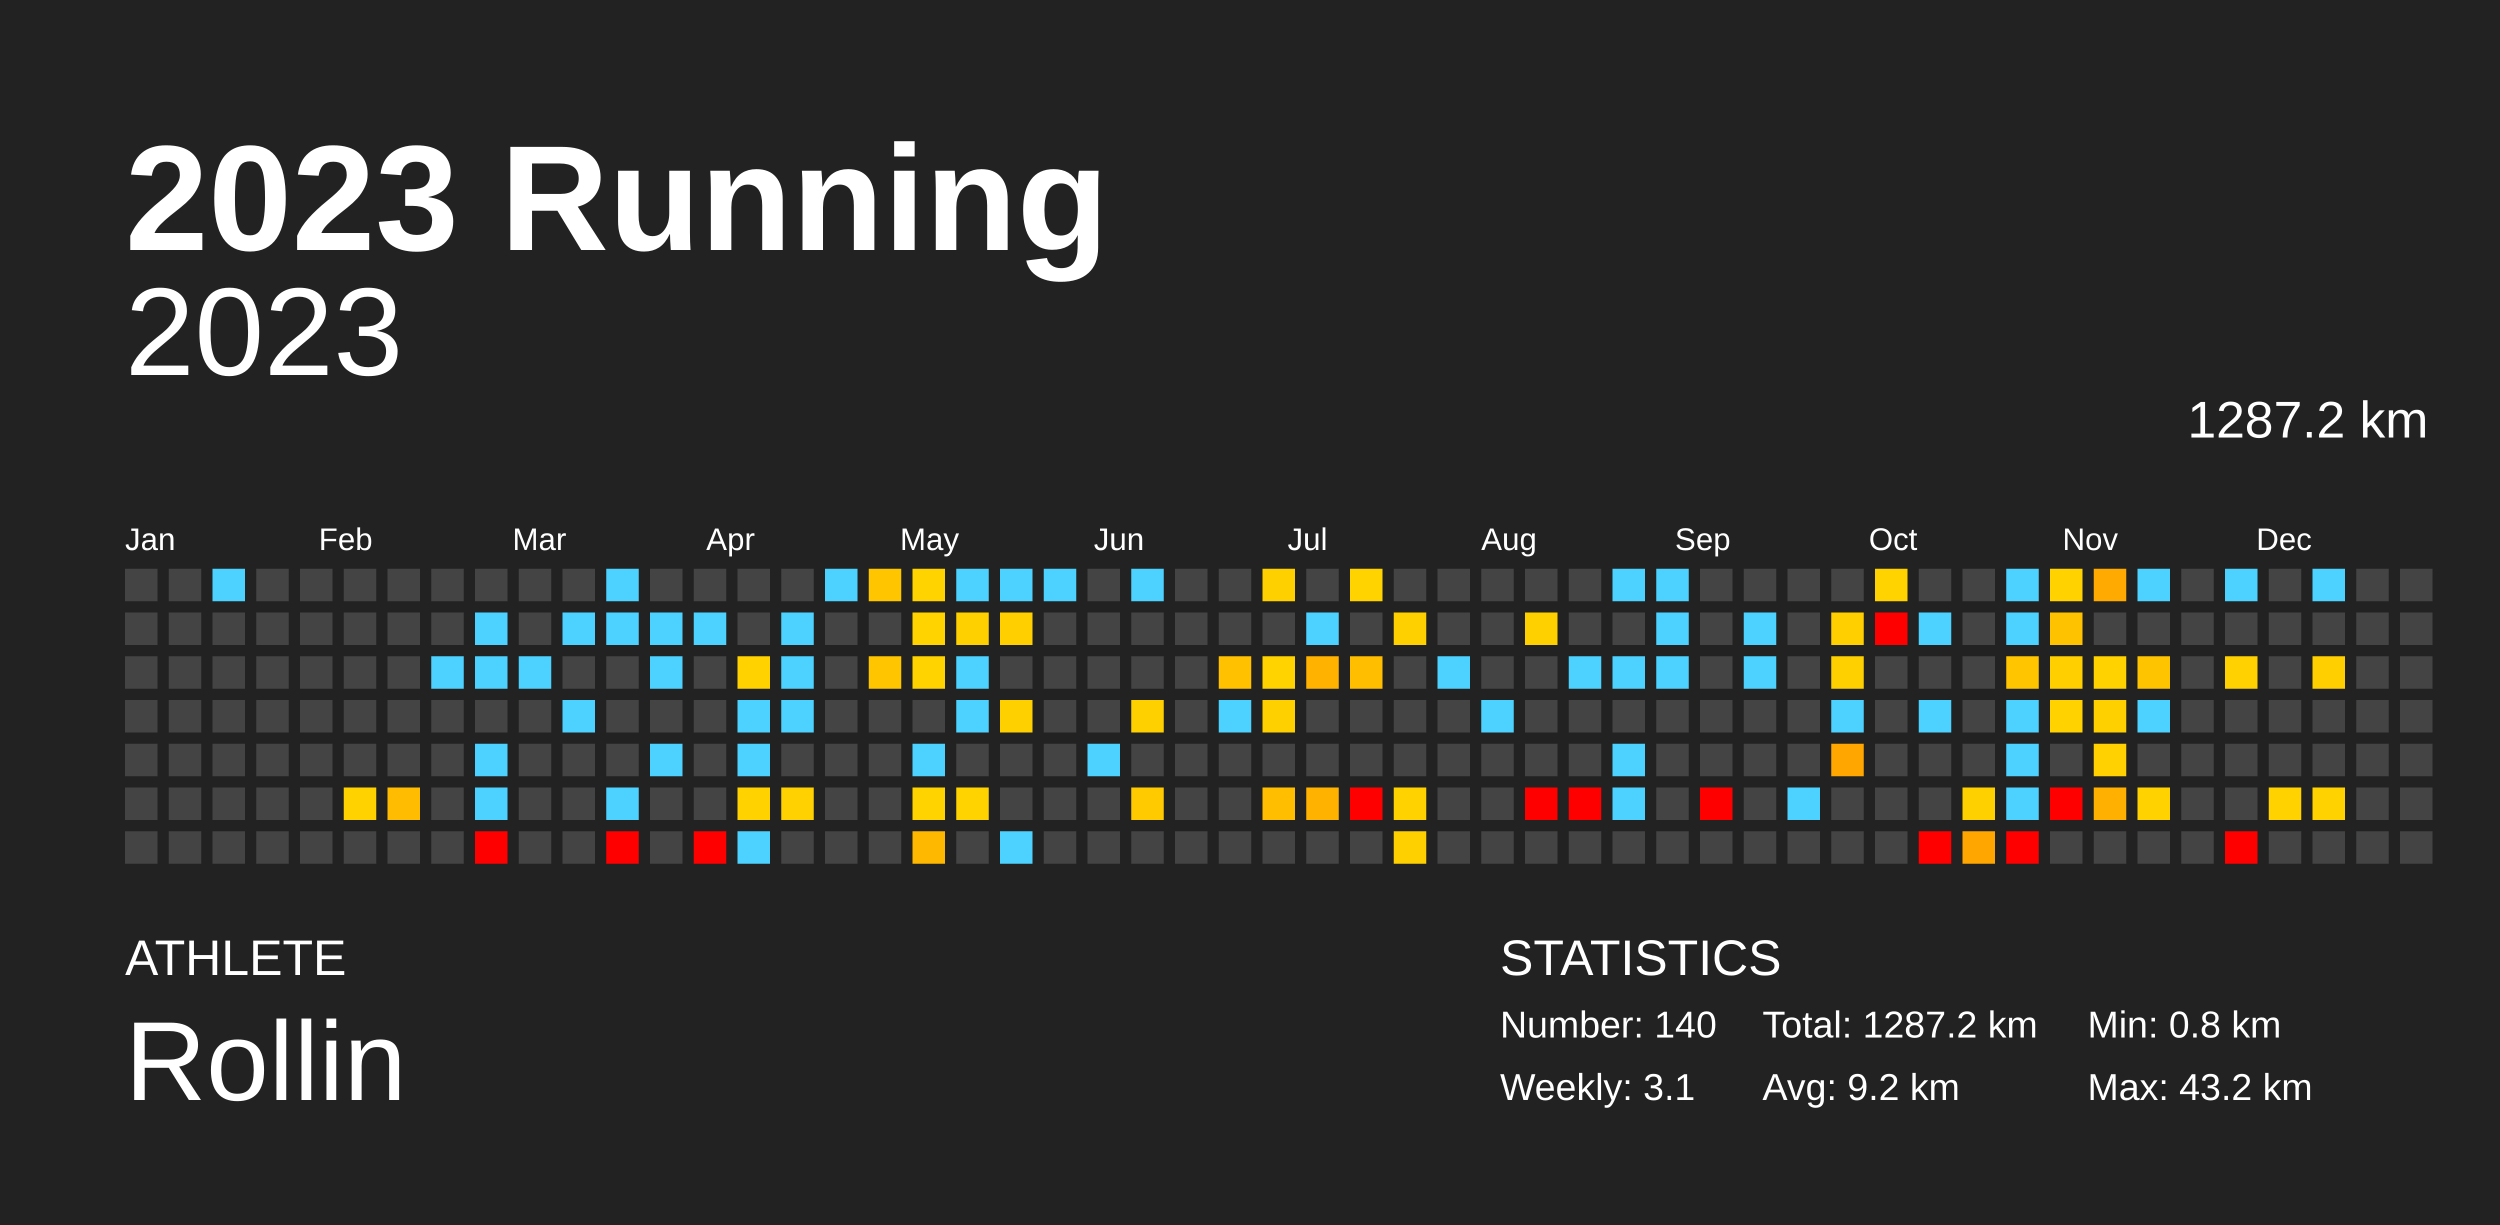
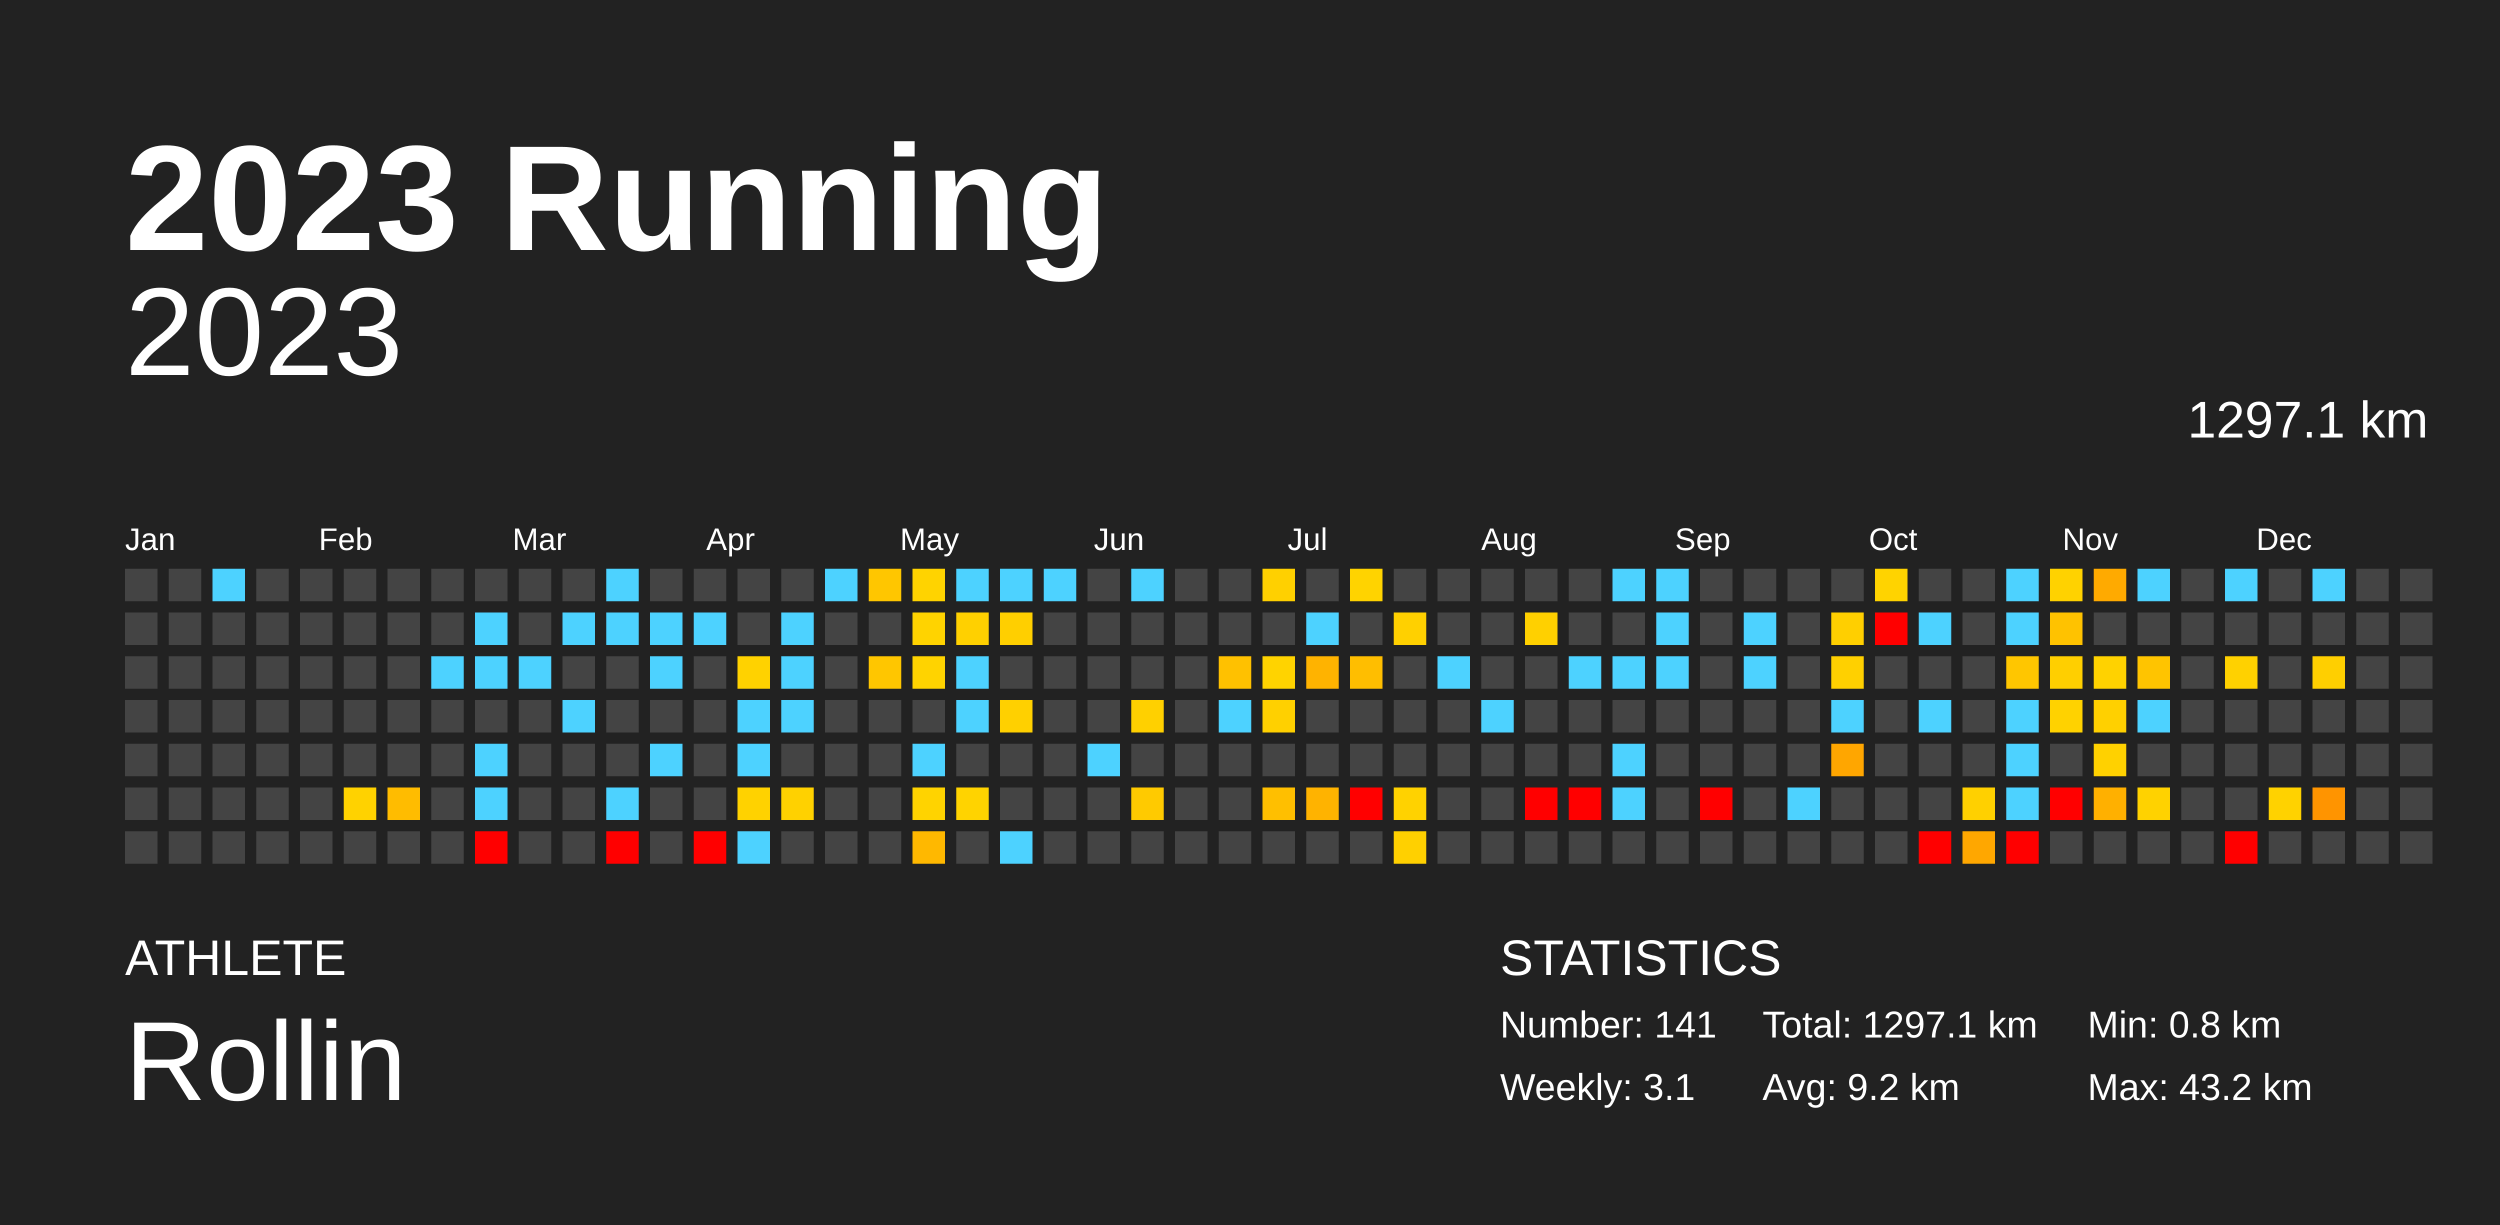
<svg xmlns="http://www.w3.org/2000/svg" baseProfile="full" height="98mm" version="1.1" viewBox="0,0,200,98" width="200mm">
  <defs />
  <rect fill="#222222" height="98" width="200" x="0" y="0" />
  <text fill="#FFFFFF" style="font-size:12px; font-family:Arial; font-weight:bold;" x="10" y="20">2023 Running</text>
  <text fill="#FFFFFF" style="font-size:4px; font-family:Arial" x="10" y="78">ATHLETE</text>
  <text fill="#FFFFFF" style="font-size:9px; font-family:Arial" x="10" y="88">Rollin</text>
  <text fill="#FFFFFF" style="font-size:4px; font-family:Arial" x="120" y="78">STATISTICS</text>
-   <text fill="#FFFFFF" style="font-size:3px; font-family:Arial" x="120" y="83">Number: 140</text>
+   <text fill="#FFFFFF" style="font-size:3px; font-family:Arial" x="120" y="83">Number: 141</text>
  <text fill="#FFFFFF" style="font-size:3px; font-family:Arial" x="120" y="88">Weekly: 3.1</text>
-   <text fill="#FFFFFF" style="font-size:3px; font-family:Arial" x="141" y="83">Total: 1287.2 km</text>
+   <text fill="#FFFFFF" style="font-size:3px; font-family:Arial" x="141" y="83">Total: 1297.1 km</text>
  <text fill="#FFFFFF" style="font-size:3px; font-family:Arial" x="141" y="88">Avg: 9.2 km</text>
  <text fill="#FFFFFF" style="font-size:3px; font-family:Arial" x="167" y="83">Min: 0.8 km</text>
  <text fill="#FFFFFF" style="font-size:3px; font-family:Arial" x="167" y="88">Max: 43.2 km</text>
  <text alignment-baseline="hanging" fill="#FFFFFF" style="font-size:10.0px; font-family:Arial;" x="10" y="30">2023</text>
-   <text alignment-baseline="hanging" fill="#FFFFFF" style="font-size:4.125px; font-family:Arial;" x="175" y="35">1287.2 km</text>
+   <text alignment-baseline="hanging" fill="#FFFFFF" style="font-size:4.125px; font-family:Arial;" x="175" y="35">1297.1 km</text>
  <text fill="#FFFFFF" style="font-size:2.5px; font-family:Arial" x="10.0" y="44">Jan</text>
  <text fill="#FFFFFF" style="font-size:2.5px; font-family:Arial" x="25.5" y="44">Feb</text>
  <text fill="#FFFFFF" style="font-size:2.5px; font-family:Arial" x="41.0" y="44">Mar</text>
  <text fill="#FFFFFF" style="font-size:2.5px; font-family:Arial" x="56.5" y="44">Apr</text>
  <text fill="#FFFFFF" style="font-size:2.5px; font-family:Arial" x="72.0" y="44">May</text>
  <text fill="#FFFFFF" style="font-size:2.5px; font-family:Arial" x="87.5" y="44">Jun</text>
  <text fill="#FFFFFF" style="font-size:2.5px; font-family:Arial" x="103.0" y="44">Jul</text>
  <text fill="#FFFFFF" style="font-size:2.5px; font-family:Arial" x="118.5" y="44">Aug</text>
  <text fill="#FFFFFF" style="font-size:2.5px; font-family:Arial" x="134.0" y="44">Sep</text>
  <text fill="#FFFFFF" style="font-size:2.5px; font-family:Arial" x="149.5" y="44">Oct</text>
  <text fill="#FFFFFF" style="font-size:2.5px; font-family:Arial" x="165.0" y="44">Nov</text>
  <text fill="#FFFFFF" style="font-size:2.5px; font-family:Arial" x="180.5" y="44">Dec</text>
  <rect fill="#444444" height="2.6" width="2.6" x="10.0" y="45.5" />
  <rect fill="#444444" height="2.6" width="2.6" x="10.0" y="49.0" />
  <rect fill="#444444" height="2.6" width="2.6" x="10.0" y="52.5" />
  <rect fill="#444444" height="2.6" width="2.6" x="10.0" y="56.0" />
  <rect fill="#444444" height="2.6" width="2.6" x="10.0" y="59.5" />
  <rect fill="#444444" height="2.6" width="2.6" x="10.0" y="63.0" />
  <rect fill="#444444" height="2.6" width="2.6" x="10.0" y="66.5" />
  <rect fill="#444444" height="2.6" width="2.6" x="13.5" y="45.5" />
  <rect fill="#444444" height="2.6" width="2.6" x="13.5" y="49.0" />
  <rect fill="#444444" height="2.6" width="2.6" x="13.5" y="52.5" />
  <rect fill="#444444" height="2.6" width="2.6" x="13.5" y="56.0" />
  <rect fill="#444444" height="2.6" width="2.6" x="13.5" y="59.5" />
  <rect fill="#444444" height="2.6" width="2.6" x="13.5" y="63.0" />
  <rect fill="#444444" height="2.6" width="2.6" x="13.5" y="66.5" />
  <rect fill="#4dd2ff" height="2.6" width="2.6" x="17.0" y="45.5" />
  <rect fill="#444444" height="2.6" width="2.6" x="17.0" y="49.0" />
  <rect fill="#444444" height="2.6" width="2.6" x="17.0" y="52.5" />
  <rect fill="#444444" height="2.6" width="2.6" x="17.0" y="56.0" />
  <rect fill="#444444" height="2.6" width="2.6" x="17.0" y="59.5" />
  <rect fill="#444444" height="2.6" width="2.6" x="17.0" y="63.0" />
  <rect fill="#444444" height="2.6" width="2.6" x="17.0" y="66.5" />
  <rect fill="#444444" height="2.6" width="2.6" x="20.5" y="45.5" />
  <rect fill="#444444" height="2.6" width="2.6" x="20.5" y="49.0" />
  <rect fill="#444444" height="2.6" width="2.6" x="20.5" y="52.5" />
  <rect fill="#444444" height="2.6" width="2.6" x="20.5" y="56.0" />
  <rect fill="#444444" height="2.6" width="2.6" x="20.5" y="59.5" />
  <rect fill="#444444" height="2.6" width="2.6" x="20.5" y="63.0" />
  <rect fill="#444444" height="2.6" width="2.6" x="20.5" y="66.5" />
  <rect fill="#444444" height="2.6" width="2.6" x="24.0" y="45.5" />
  <rect fill="#444444" height="2.6" width="2.6" x="24.0" y="49.0" />
  <rect fill="#444444" height="2.6" width="2.6" x="24.0" y="52.5" />
  <rect fill="#444444" height="2.6" width="2.6" x="24.0" y="56.0" />
  <rect fill="#444444" height="2.6" width="2.6" x="24.0" y="59.5" />
  <rect fill="#444444" height="2.6" width="2.6" x="24.0" y="63.0" />
  <rect fill="#444444" height="2.6" width="2.6" x="24.0" y="66.5" />
  <rect fill="#444444" height="2.6" width="2.6" x="27.5" y="45.5" />
  <rect fill="#444444" height="2.6" width="2.6" x="27.5" y="49.0" />
  <rect fill="#444444" height="2.6" width="2.6" x="27.5" y="52.5" />
  <rect fill="#444444" height="2.6" width="2.6" x="27.5" y="56.0" />
  <rect fill="#444444" height="2.6" width="2.6" x="27.5" y="59.5" />
  <rect fill="#ffd200" height="2.6" width="2.6" x="27.5" y="63.0" />
  <rect fill="#444444" height="2.6" width="2.6" x="27.5" y="66.5" />
  <rect fill="#444444" height="2.6" width="2.6" x="31.0" y="45.5" />
  <rect fill="#444444" height="2.6" width="2.6" x="31.0" y="49.0" />
  <rect fill="#444444" height="2.6" width="2.6" x="31.0" y="52.5" />
  <rect fill="#444444" height="2.6" width="2.6" x="31.0" y="56.0" />
  <rect fill="#444444" height="2.6" width="2.6" x="31.0" y="59.5" />
  <rect fill="#ffbc00" height="2.6" width="2.6" x="31.0" y="63.0" />
  <rect fill="#444444" height="2.6" width="2.6" x="31.0" y="66.5" />
  <rect fill="#444444" height="2.6" width="2.6" x="34.5" y="45.5" />
  <rect fill="#444444" height="2.6" width="2.6" x="34.5" y="49.0" />
  <rect fill="#4dd2ff" height="2.6" width="2.6" x="34.5" y="52.5" />
  <rect fill="#444444" height="2.6" width="2.6" x="34.5" y="56.0" />
  <rect fill="#444444" height="2.6" width="2.6" x="34.5" y="59.5" />
  <rect fill="#444444" height="2.6" width="2.6" x="34.5" y="63.0" />
  <rect fill="#444444" height="2.6" width="2.6" x="34.5" y="66.5" />
  <rect fill="#444444" height="2.6" width="2.6" x="38.0" y="45.5" />
  <rect fill="#4dd2ff" height="2.6" width="2.6" x="38.0" y="49.0" />
  <rect fill="#4dd2ff" height="2.6" width="2.6" x="38.0" y="52.5" />
  <rect fill="#444444" height="2.6" width="2.6" x="38.0" y="56.0" />
  <rect fill="#4dd2ff" height="2.6" width="2.6" x="38.0" y="59.5" />
  <rect fill="#4dd2ff" height="2.6" width="2.6" x="38.0" y="63.0" />
  <rect fill="red" height="2.6" width="2.6" x="38.0" y="66.5" />
  <rect fill="#444444" height="2.6" width="2.6" x="41.5" y="45.5" />
  <rect fill="#444444" height="2.6" width="2.6" x="41.5" y="49.0" />
  <rect fill="#4dd2ff" height="2.6" width="2.6" x="41.5" y="52.5" />
  <rect fill="#444444" height="2.6" width="2.6" x="41.5" y="56.0" />
  <rect fill="#444444" height="2.6" width="2.6" x="41.5" y="59.5" />
  <rect fill="#444444" height="2.6" width="2.6" x="41.5" y="63.0" />
  <rect fill="#444444" height="2.6" width="2.6" x="41.5" y="66.5" />
  <rect fill="#444444" height="2.6" width="2.6" x="45.0" y="45.5" />
  <rect fill="#4dd2ff" height="2.6" width="2.6" x="45.0" y="49.0" />
  <rect fill="#444444" height="2.6" width="2.6" x="45.0" y="52.5" />
  <rect fill="#4dd2ff" height="2.6" width="2.6" x="45.0" y="56.0" />
  <rect fill="#444444" height="2.6" width="2.6" x="45.0" y="59.5" />
  <rect fill="#444444" height="2.6" width="2.6" x="45.0" y="63.0" />
  <rect fill="#444444" height="2.6" width="2.6" x="45.0" y="66.5" />
  <rect fill="#4dd2ff" height="2.6" width="2.6" x="48.5" y="45.5" />
  <rect fill="#4dd2ff" height="2.6" width="2.6" x="48.5" y="49.0" />
  <rect fill="#444444" height="2.6" width="2.6" x="48.5" y="52.5" />
  <rect fill="#444444" height="2.6" width="2.6" x="48.5" y="56.0" />
  <rect fill="#444444" height="2.6" width="2.6" x="48.5" y="59.5" />
  <rect fill="#4dd2ff" height="2.6" width="2.6" x="48.5" y="63.0" />
  <rect fill="red" height="2.6" width="2.6" x="48.5" y="66.5" />
  <rect fill="#444444" height="2.6" width="2.6" x="52.0" y="45.5" />
  <rect fill="#4dd2ff" height="2.6" width="2.6" x="52.0" y="49.0" />
  <rect fill="#4dd2ff" height="2.6" width="2.6" x="52.0" y="52.5" />
  <rect fill="#444444" height="2.6" width="2.6" x="52.0" y="56.0" />
  <rect fill="#4dd2ff" height="2.6" width="2.6" x="52.0" y="59.5" />
  <rect fill="#444444" height="2.6" width="2.6" x="52.0" y="63.0" />
  <rect fill="#444444" height="2.6" width="2.6" x="52.0" y="66.5" />
  <rect fill="#444444" height="2.6" width="2.6" x="55.5" y="45.5" />
  <rect fill="#4dd2ff" height="2.6" width="2.6" x="55.5" y="49.0" />
  <rect fill="#444444" height="2.6" width="2.6" x="55.5" y="52.5" />
  <rect fill="#444444" height="2.6" width="2.6" x="55.5" y="56.0" />
  <rect fill="#444444" height="2.6" width="2.6" x="55.5" y="59.5" />
  <rect fill="#444444" height="2.6" width="2.6" x="55.5" y="63.0" />
  <rect fill="red" height="2.6" width="2.6" x="55.5" y="66.5" />
  <rect fill="#444444" height="2.6" width="2.6" x="59.0" y="45.5" />
  <rect fill="#444444" height="2.6" width="2.6" x="59.0" y="49.0" />
  <rect fill="#ffd200" height="2.6" width="2.6" x="59.0" y="52.5" />
  <rect fill="#4dd2ff" height="2.6" width="2.6" x="59.0" y="56.0" />
  <rect fill="#4dd2ff" height="2.6" width="2.6" x="59.0" y="59.5" />
  <rect fill="#ffd200" height="2.6" width="2.6" x="59.0" y="63.0" />
  <rect fill="#4dd2ff" height="2.6" width="2.6" x="59.0" y="66.5" />
  <rect fill="#444444" height="2.6" width="2.6" x="62.5" y="45.5" />
  <rect fill="#4dd2ff" height="2.6" width="2.6" x="62.5" y="49.0" />
  <rect fill="#4dd2ff" height="2.6" width="2.6" x="62.5" y="52.5" />
  <rect fill="#4dd2ff" height="2.6" width="2.6" x="62.5" y="56.0" />
  <rect fill="#444444" height="2.6" width="2.6" x="62.5" y="59.5" />
  <rect fill="#ffd100" height="2.6" width="2.6" x="62.5" y="63.0" />
  <rect fill="#444444" height="2.6" width="2.6" x="62.5" y="66.5" />
  <rect fill="#4dd2ff" height="2.6" width="2.6" x="66.0" y="45.5" />
  <rect fill="#444444" height="2.6" width="2.6" x="66.0" y="49.0" />
  <rect fill="#444444" height="2.6" width="2.6" x="66.0" y="52.5" />
  <rect fill="#444444" height="2.6" width="2.6" x="66.0" y="56.0" />
  <rect fill="#444444" height="2.6" width="2.6" x="66.0" y="59.5" />
  <rect fill="#444444" height="2.6" width="2.6" x="66.0" y="63.0" />
  <rect fill="#444444" height="2.6" width="2.6" x="66.0" y="66.5" />
  <rect fill="#ffc600" height="2.6" width="2.6" x="69.5" y="45.5" />
  <rect fill="#444444" height="2.6" width="2.6" x="69.5" y="49.0" />
  <rect fill="#ffc600" height="2.6" width="2.6" x="69.5" y="52.5" />
  <rect fill="#444444" height="2.6" width="2.6" x="69.5" y="56.0" />
  <rect fill="#444444" height="2.6" width="2.6" x="69.5" y="59.5" />
  <rect fill="#444444" height="2.6" width="2.6" x="69.5" y="63.0" />
  <rect fill="#444444" height="2.6" width="2.6" x="69.5" y="66.5" />
  <rect fill="#ffd300" height="2.6" width="2.6" x="73.0" y="45.5" />
  <rect fill="#ffd300" height="2.6" width="2.6" x="73.0" y="49.0" />
  <rect fill="#ffd300" height="2.6" width="2.6" x="73.0" y="52.5" />
  <rect fill="#444444" height="2.6" width="2.6" x="73.0" y="56.0" />
  <rect fill="#4dd2ff" height="2.6" width="2.6" x="73.0" y="59.5" />
  <rect fill="#ffd300" height="2.6" width="2.6" x="73.0" y="63.0" />
  <rect fill="#ffb800" height="2.6" width="2.6" x="73.0" y="66.5" />
  <rect fill="#4dd2ff" height="2.6" width="2.6" x="76.5" y="45.5" />
  <rect fill="#ffd000" height="2.6" width="2.6" x="76.5" y="49.0" />
  <rect fill="#4dd2ff" height="2.6" width="2.6" x="76.5" y="52.5" />
  <rect fill="#4dd2ff" height="2.6" width="2.6" x="76.5" y="56.0" />
  <rect fill="#444444" height="2.6" width="2.6" x="76.5" y="59.5" />
  <rect fill="#ffd300" height="2.6" width="2.6" x="76.5" y="63.0" />
  <rect fill="#444444" height="2.6" width="2.6" x="76.5" y="66.5" />
  <rect fill="#4dd2ff" height="2.6" width="2.6" x="80.0" y="45.5" />
  <rect fill="#ffcf00" height="2.6" width="2.6" x="80.0" y="49.0" />
  <rect fill="#444444" height="2.6" width="2.6" x="80.0" y="52.5" />
  <rect fill="#ffd000" height="2.6" width="2.6" x="80.0" y="56.0" />
  <rect fill="#444444" height="2.6" width="2.6" x="80.0" y="59.5" />
  <rect fill="#444444" height="2.6" width="2.6" x="80.0" y="63.0" />
  <rect fill="#4dd2ff" height="2.6" width="2.6" x="80.0" y="66.5" />
  <rect fill="#4dd2ff" height="2.6" width="2.6" x="83.5" y="45.5" />
  <rect fill="#444444" height="2.6" width="2.6" x="83.5" y="49.0" />
  <rect fill="#444444" height="2.6" width="2.6" x="83.5" y="52.5" />
  <rect fill="#444444" height="2.6" width="2.6" x="83.5" y="56.0" />
  <rect fill="#444444" height="2.6" width="2.6" x="83.5" y="59.5" />
  <rect fill="#444444" height="2.6" width="2.6" x="83.5" y="63.0" />
  <rect fill="#444444" height="2.6" width="2.6" x="83.5" y="66.5" />
  <rect fill="#444444" height="2.6" width="2.6" x="87.0" y="45.5" />
  <rect fill="#444444" height="2.6" width="2.6" x="87.0" y="49.0" />
  <rect fill="#444444" height="2.6" width="2.6" x="87.0" y="52.5" />
  <rect fill="#444444" height="2.6" width="2.6" x="87.0" y="56.0" />
  <rect fill="#4dd2ff" height="2.6" width="2.6" x="87.0" y="59.5" />
  <rect fill="#444444" height="2.6" width="2.6" x="87.0" y="63.0" />
  <rect fill="#444444" height="2.6" width="2.6" x="87.0" y="66.5" />
  <rect fill="#4dd2ff" height="2.6" width="2.6" x="90.5" y="45.5" />
  <rect fill="#444444" height="2.6" width="2.6" x="90.5" y="49.0" />
  <rect fill="#444444" height="2.6" width="2.6" x="90.5" y="52.5" />
  <rect fill="#ffd000" height="2.6" width="2.6" x="90.5" y="56.0" />
  <rect fill="#444444" height="2.6" width="2.6" x="90.5" y="59.5" />
  <rect fill="#ffca00" height="2.6" width="2.6" x="90.5" y="63.0" />
  <rect fill="#444444" height="2.6" width="2.6" x="90.5" y="66.5" />
  <rect fill="#444444" height="2.6" width="2.6" x="94.0" y="45.5" />
  <rect fill="#444444" height="2.6" width="2.6" x="94.0" y="49.0" />
  <rect fill="#444444" height="2.6" width="2.6" x="94.0" y="52.5" />
  <rect fill="#444444" height="2.6" width="2.6" x="94.0" y="56.0" />
  <rect fill="#444444" height="2.6" width="2.6" x="94.0" y="59.5" />
  <rect fill="#444444" height="2.6" width="2.6" x="94.0" y="63.0" />
  <rect fill="#444444" height="2.6" width="2.6" x="94.0" y="66.5" />
  <rect fill="#444444" height="2.6" width="2.6" x="97.5" y="45.5" />
  <rect fill="#444444" height="2.6" width="2.6" x="97.5" y="49.0" />
  <rect fill="#ffc100" height="2.6" width="2.6" x="97.5" y="52.5" />
  <rect fill="#4dd2ff" height="2.6" width="2.6" x="97.5" y="56.0" />
  <rect fill="#444444" height="2.6" width="2.6" x="97.5" y="59.5" />
  <rect fill="#444444" height="2.6" width="2.6" x="97.5" y="63.0" />
  <rect fill="#444444" height="2.6" width="2.6" x="97.5" y="66.5" />
  <rect fill="#ffd000" height="2.6" width="2.6" x="101.0" y="45.5" />
  <rect fill="#444444" height="2.6" width="2.6" x="101.0" y="49.0" />
  <rect fill="#ffd300" height="2.6" width="2.6" x="101.0" y="52.5" />
  <rect fill="#ffd000" height="2.6" width="2.6" x="101.0" y="56.0" />
  <rect fill="#444444" height="2.6" width="2.6" x="101.0" y="59.5" />
  <rect fill="#ffbf00" height="2.6" width="2.6" x="101.0" y="63.0" />
  <rect fill="#444444" height="2.6" width="2.6" x="101.0" y="66.5" />
  <rect fill="#444444" height="2.6" width="2.6" x="104.5" y="45.5" />
  <rect fill="#4dd2ff" height="2.6" width="2.6" x="104.5" y="49.0" />
  <rect fill="#ffb300" height="2.6" width="2.6" x="104.5" y="52.5" />
  <rect fill="#444444" height="2.6" width="2.6" x="104.5" y="56.0" />
  <rect fill="#444444" height="2.6" width="2.6" x="104.5" y="59.5" />
  <rect fill="#ffb300" height="2.6" width="2.6" x="104.5" y="63.0" />
  <rect fill="#444444" height="2.6" width="2.6" x="104.5" y="66.5" />
  <rect fill="#ffd300" height="2.6" width="2.6" x="108.0" y="45.5" />
  <rect fill="#444444" height="2.6" width="2.6" x="108.0" y="49.0" />
  <rect fill="#ffbe00" height="2.6" width="2.6" x="108.0" y="52.5" />
  <rect fill="#444444" height="2.6" width="2.6" x="108.0" y="56.0" />
  <rect fill="#444444" height="2.6" width="2.6" x="108.0" y="59.5" />
  <rect fill="red" height="2.6" width="2.6" x="108.0" y="63.0" />
  <rect fill="#444444" height="2.6" width="2.6" x="108.0" y="66.5" />
  <rect fill="#444444" height="2.6" width="2.6" x="111.5" y="45.5" />
  <rect fill="#ffd000" height="2.6" width="2.6" x="111.5" y="49.0" />
  <rect fill="#444444" height="2.6" width="2.6" x="111.5" y="52.5" />
  <rect fill="#444444" height="2.6" width="2.6" x="111.5" y="56.0" />
  <rect fill="#444444" height="2.6" width="2.6" x="111.5" y="59.5" />
  <rect fill="#ffd200" height="2.6" width="2.6" x="111.5" y="63.0" />
  <rect fill="#ffd000" height="2.6" width="2.6" x="111.5" y="66.5" />
  <rect fill="#444444" height="2.6" width="2.6" x="115.0" y="45.5" />
  <rect fill="#444444" height="2.6" width="2.6" x="115.0" y="49.0" />
  <rect fill="#4dd2ff" height="2.6" width="2.6" x="115.0" y="52.5" />
  <rect fill="#444444" height="2.6" width="2.6" x="115.0" y="56.0" />
  <rect fill="#444444" height="2.6" width="2.6" x="115.0" y="59.5" />
  <rect fill="#444444" height="2.6" width="2.6" x="115.0" y="63.0" />
  <rect fill="#444444" height="2.6" width="2.6" x="115.0" y="66.5" />
  <rect fill="#444444" height="2.6" width="2.6" x="118.5" y="45.5" />
  <rect fill="#444444" height="2.6" width="2.6" x="118.5" y="49.0" />
  <rect fill="#444444" height="2.6" width="2.6" x="118.5" y="52.5" />
  <rect fill="#4dd2ff" height="2.6" width="2.6" x="118.5" y="56.0" />
  <rect fill="#444444" height="2.6" width="2.6" x="118.5" y="59.5" />
  <rect fill="#444444" height="2.6" width="2.6" x="118.5" y="63.0" />
  <rect fill="#444444" height="2.6" width="2.6" x="118.5" y="66.5" />
  <rect fill="#444444" height="2.6" width="2.6" x="122.0" y="45.5" />
  <rect fill="#ffd000" height="2.6" width="2.6" x="122.0" y="49.0" />
  <rect fill="#444444" height="2.6" width="2.6" x="122.0" y="52.5" />
  <rect fill="#444444" height="2.6" width="2.6" x="122.0" y="56.0" />
  <rect fill="#444444" height="2.6" width="2.6" x="122.0" y="59.5" />
  <rect fill="red" height="2.6" width="2.6" x="122.0" y="63.0" />
  <rect fill="#444444" height="2.6" width="2.6" x="122.0" y="66.5" />
  <rect fill="#444444" height="2.6" width="2.6" x="125.5" y="45.5" />
  <rect fill="#444444" height="2.6" width="2.6" x="125.5" y="49.0" />
  <rect fill="#4dd2ff" height="2.6" width="2.6" x="125.5" y="52.5" />
  <rect fill="#444444" height="2.6" width="2.6" x="125.5" y="56.0" />
  <rect fill="#444444" height="2.6" width="2.6" x="125.5" y="59.5" />
  <rect fill="red" height="2.6" width="2.6" x="125.5" y="63.0" />
  <rect fill="#444444" height="2.6" width="2.6" x="125.5" y="66.5" />
  <rect fill="#4dd2ff" height="2.6" width="2.6" x="129.0" y="45.5" />
  <rect fill="#444444" height="2.6" width="2.6" x="129.0" y="49.0" />
  <rect fill="#4dd2ff" height="2.6" width="2.6" x="129.0" y="52.5" />
  <rect fill="#444444" height="2.6" width="2.6" x="129.0" y="56.0" />
  <rect fill="#4dd2ff" height="2.6" width="2.6" x="129.0" y="59.5" />
  <rect fill="#4dd2ff" height="2.6" width="2.6" x="129.0" y="63.0" />
  <rect fill="#444444" height="2.6" width="2.6" x="129.0" y="66.5" />
  <rect fill="#4dd2ff" height="2.6" width="2.6" x="132.5" y="45.5" />
  <rect fill="#4dd2ff" height="2.6" width="2.6" x="132.5" y="49.0" />
  <rect fill="#4dd2ff" height="2.6" width="2.6" x="132.5" y="52.5" />
  <rect fill="#444444" height="2.6" width="2.6" x="132.5" y="56.0" />
  <rect fill="#444444" height="2.6" width="2.6" x="132.5" y="59.5" />
  <rect fill="#444444" height="2.6" width="2.6" x="132.5" y="63.0" />
  <rect fill="#444444" height="2.6" width="2.6" x="132.5" y="66.5" />
  <rect fill="#444444" height="2.6" width="2.6" x="136.0" y="45.5" />
  <rect fill="#444444" height="2.6" width="2.6" x="136.0" y="49.0" />
  <rect fill="#444444" height="2.6" width="2.6" x="136.0" y="52.5" />
  <rect fill="#444444" height="2.6" width="2.6" x="136.0" y="56.0" />
  <rect fill="#444444" height="2.6" width="2.6" x="136.0" y="59.5" />
  <rect fill="red" height="2.6" width="2.6" x="136.0" y="63.0" />
  <rect fill="#444444" height="2.6" width="2.6" x="136.0" y="66.5" />
  <rect fill="#444444" height="2.6" width="2.6" x="139.5" y="45.5" />
  <rect fill="#4dd2ff" height="2.6" width="2.6" x="139.5" y="49.0" />
  <rect fill="#4dd2ff" height="2.6" width="2.6" x="139.5" y="52.5" />
  <rect fill="#444444" height="2.6" width="2.6" x="139.5" y="56.0" />
  <rect fill="#444444" height="2.6" width="2.6" x="139.5" y="59.5" />
  <rect fill="#444444" height="2.6" width="2.6" x="139.5" y="63.0" />
  <rect fill="#444444" height="2.6" width="2.6" x="139.5" y="66.5" />
  <rect fill="#444444" height="2.6" width="2.6" x="143.0" y="45.5" />
  <rect fill="#444444" height="2.6" width="2.6" x="143.0" y="49.0" />
  <rect fill="#444444" height="2.6" width="2.6" x="143.0" y="52.5" />
  <rect fill="#444444" height="2.6" width="2.6" x="143.0" y="56.0" />
  <rect fill="#444444" height="2.6" width="2.6" x="143.0" y="59.5" />
  <rect fill="#4dd2ff" height="2.6" width="2.6" x="143.0" y="63.0" />
  <rect fill="#444444" height="2.6" width="2.6" x="143.0" y="66.5" />
  <rect fill="#444444" height="2.6" width="2.6" x="146.5" y="45.5" />
  <rect fill="#ffcf00" height="2.6" width="2.6" x="146.5" y="49.0" />
  <rect fill="#ffd000" height="2.6" width="2.6" x="146.5" y="52.5" />
  <rect fill="#4dd2ff" height="2.6" width="2.6" x="146.5" y="56.0" />
  <rect fill="#ffa600" height="2.6" width="2.6" x="146.5" y="59.5" />
  <rect fill="#444444" height="2.6" width="2.6" x="146.5" y="63.0" />
  <rect fill="#444444" height="2.6" width="2.6" x="146.5" y="66.5" />
  <rect fill="#ffd300" height="2.6" width="2.6" x="150.0" y="45.5" />
  <rect fill="red" height="2.6" width="2.6" x="150.0" y="49.0" />
  <rect fill="#444444" height="2.6" width="2.6" x="150.0" y="52.5" />
  <rect fill="#444444" height="2.6" width="2.6" x="150.0" y="56.0" />
  <rect fill="#444444" height="2.6" width="2.6" x="150.0" y="59.5" />
  <rect fill="#444444" height="2.6" width="2.6" x="150.0" y="63.0" />
  <rect fill="#444444" height="2.6" width="2.6" x="150.0" y="66.5" />
  <rect fill="#444444" height="2.6" width="2.6" x="153.5" y="45.5" />
  <rect fill="#4dd2ff" height="2.6" width="2.6" x="153.5" y="49.0" />
  <rect fill="#444444" height="2.6" width="2.6" x="153.5" y="52.5" />
  <rect fill="#4dd2ff" height="2.6" width="2.6" x="153.5" y="56.0" />
  <rect fill="#444444" height="2.6" width="2.6" x="153.5" y="59.5" />
  <rect fill="#444444" height="2.6" width="2.6" x="153.5" y="63.0" />
  <rect fill="red" height="2.6" width="2.6" x="153.5" y="66.5" />
  <rect fill="#444444" height="2.6" width="2.6" x="157.0" y="45.5" />
  <rect fill="#444444" height="2.6" width="2.6" x="157.0" y="49.0" />
  <rect fill="#444444" height="2.6" width="2.6" x="157.0" y="52.5" />
  <rect fill="#444444" height="2.6" width="2.6" x="157.0" y="56.0" />
  <rect fill="#444444" height="2.6" width="2.6" x="157.0" y="59.5" />
  <rect fill="#ffd000" height="2.6" width="2.6" x="157.0" y="63.0" />
  <rect fill="#ffa700" height="2.6" width="2.6" x="157.0" y="66.5" />
  <rect fill="#4dd2ff" height="2.6" width="2.6" x="160.5" y="45.5" />
  <rect fill="#4dd2ff" height="2.6" width="2.6" x="160.5" y="49.0" />
  <rect fill="#ffc600" height="2.6" width="2.6" x="160.5" y="52.5" />
  <rect fill="#4dd2ff" height="2.6" width="2.6" x="160.5" y="56.0" />
  <rect fill="#4dd2ff" height="2.6" width="2.6" x="160.5" y="59.5" />
  <rect fill="#4dd2ff" height="2.6" width="2.6" x="160.5" y="63.0" />
  <rect fill="red" height="2.6" width="2.6" x="160.5" y="66.5" />
  <rect fill="#ffd200" height="2.6" width="2.6" x="164.0" y="45.5" />
  <rect fill="#ffc200" height="2.6" width="2.6" x="164.0" y="49.0" />
  <rect fill="#ffcf00" height="2.6" width="2.6" x="164.0" y="52.5" />
  <rect fill="#ffd200" height="2.6" width="2.6" x="164.0" y="56.0" />
  <rect fill="#444444" height="2.6" width="2.6" x="164.0" y="59.5" />
  <rect fill="red" height="2.6" width="2.6" x="164.0" y="63.0" />
  <rect fill="#444444" height="2.6" width="2.6" x="164.0" y="66.5" />
  <rect fill="#ffaa00" height="2.6" width="2.6" x="167.5" y="45.5" />
  <rect fill="#444444" height="2.6" width="2.6" x="167.5" y="49.0" />
  <rect fill="#ffd200" height="2.6" width="2.6" x="167.5" y="52.5" />
  <rect fill="#ffd000" height="2.6" width="2.6" x="167.5" y="56.0" />
  <rect fill="#ffd100" height="2.6" width="2.6" x="167.5" y="59.5" />
  <rect fill="#ffb000" height="2.6" width="2.6" x="167.5" y="63.0" />
  <rect fill="#444444" height="2.6" width="2.6" x="167.5" y="66.5" />
  <rect fill="#4dd2ff" height="2.6" width="2.6" x="171.0" y="45.5" />
  <rect fill="#444444" height="2.6" width="2.6" x="171.0" y="49.0" />
  <rect fill="#ffc400" height="2.6" width="2.6" x="171.0" y="52.5" />
  <rect fill="#4dd2ff" height="2.6" width="2.6" x="171.0" y="56.0" />
  <rect fill="#444444" height="2.6" width="2.6" x="171.0" y="59.5" />
  <rect fill="#ffd200" height="2.6" width="2.6" x="171.0" y="63.0" />
  <rect fill="#444444" height="2.6" width="2.6" x="171.0" y="66.5" />
  <rect fill="#444444" height="2.6" width="2.6" x="174.5" y="45.5" />
  <rect fill="#444444" height="2.6" width="2.6" x="174.5" y="49.0" />
  <rect fill="#444444" height="2.6" width="2.6" x="174.5" y="52.5" />
  <rect fill="#444444" height="2.6" width="2.6" x="174.5" y="56.0" />
  <rect fill="#444444" height="2.6" width="2.6" x="174.5" y="59.5" />
  <rect fill="#444444" height="2.6" width="2.6" x="174.5" y="63.0" />
  <rect fill="#444444" height="2.6" width="2.6" x="174.5" y="66.5" />
  <rect fill="#4dd2ff" height="2.6" width="2.6" x="178.0" y="45.5" />
  <rect fill="#444444" height="2.6" width="2.6" x="178.0" y="49.0" />
  <rect fill="#ffd100" height="2.6" width="2.6" x="178.0" y="52.5" />
  <rect fill="#444444" height="2.6" width="2.6" x="178.0" y="56.0" />
  <rect fill="#444444" height="2.6" width="2.6" x="178.0" y="59.5" />
  <rect fill="#444444" height="2.6" width="2.6" x="178.0" y="63.0" />
  <rect fill="red" height="2.6" width="2.6" x="178.0" y="66.5" />
  <rect fill="#444444" height="2.6" width="2.6" x="181.5" y="45.5" />
  <rect fill="#444444" height="2.6" width="2.6" x="181.5" y="49.0" />
  <rect fill="#444444" height="2.6" width="2.6" x="181.5" y="52.5" />
  <rect fill="#444444" height="2.6" width="2.6" x="181.5" y="56.0" />
  <rect fill="#444444" height="2.6" width="2.6" x="181.5" y="59.5" />
  <rect fill="#ffd200" height="2.6" width="2.6" x="181.5" y="63.0" />
  <rect fill="#444444" height="2.6" width="2.6" x="181.5" y="66.5" />
  <rect fill="#4dd2ff" height="2.6" width="2.6" x="185.0" y="45.5" />
  <rect fill="#444444" height="2.6" width="2.6" x="185.0" y="49.0" />
  <rect fill="#ffcf00" height="2.6" width="2.6" x="185.0" y="52.5" />
  <rect fill="#444444" height="2.6" width="2.6" x="185.0" y="56.0" />
  <rect fill="#444444" height="2.6" width="2.6" x="185.0" y="59.5" />
-   <rect fill="#ffd200" height="2.6" width="2.6" x="185.0" y="63.0" />
+   <rect fill="#ff9400" height="2.6" width="2.6" x="185.0" y="63.0" />
  <rect fill="#444444" height="2.6" width="2.6" x="185.0" y="66.5" />
  <rect fill="#444444" height="2.6" width="2.6" x="188.5" y="45.5" />
  <rect fill="#444444" height="2.6" width="2.6" x="188.5" y="49.0" />
  <rect fill="#444444" height="2.6" width="2.6" x="188.5" y="52.5" />
  <rect fill="#444444" height="2.6" width="2.6" x="188.5" y="56.0" />
  <rect fill="#444444" height="2.6" width="2.6" x="188.5" y="59.5" />
  <rect fill="#444444" height="2.6" width="2.6" x="188.5" y="63.0" />
  <rect fill="#444444" height="2.6" width="2.6" x="188.5" y="66.5" />
  <rect fill="#444444" height="2.6" width="2.6" x="192.0" y="45.5" />
  <rect fill="#444444" height="2.6" width="2.6" x="192.0" y="49.0" />
  <rect fill="#444444" height="2.6" width="2.6" x="192.0" y="52.5" />
  <rect fill="#444444" height="2.6" width="2.6" x="192.0" y="56.0" />
  <rect fill="#444444" height="2.6" width="2.6" x="192.0" y="59.5" />
  <rect fill="#444444" height="2.6" width="2.6" x="192.0" y="63.0" />
  <rect fill="#444444" height="2.6" width="2.6" x="192.0" y="66.5" />
</svg>
